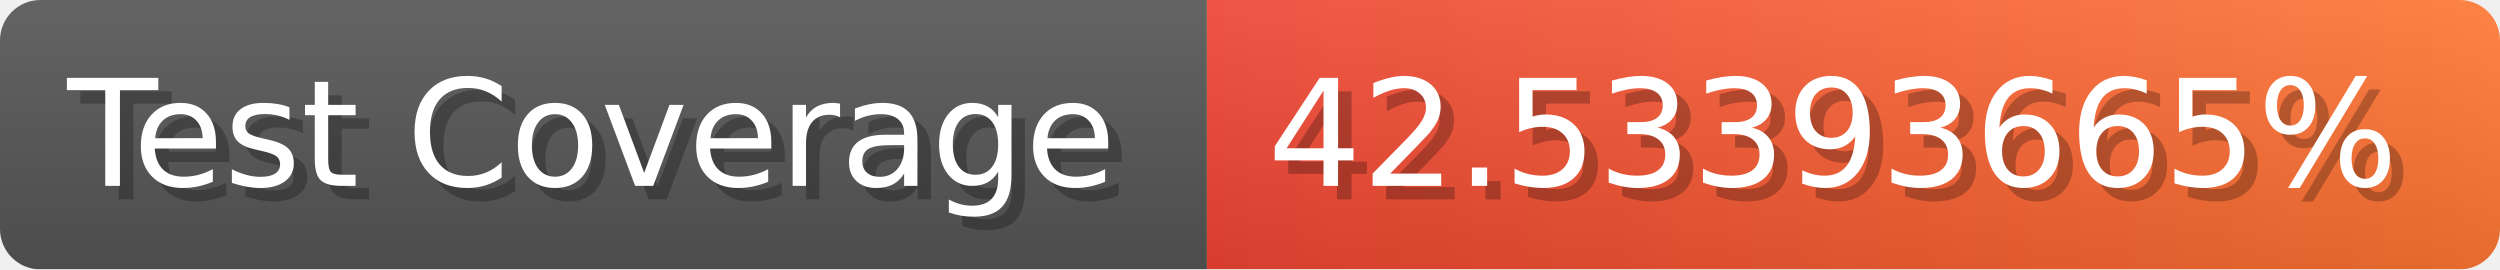
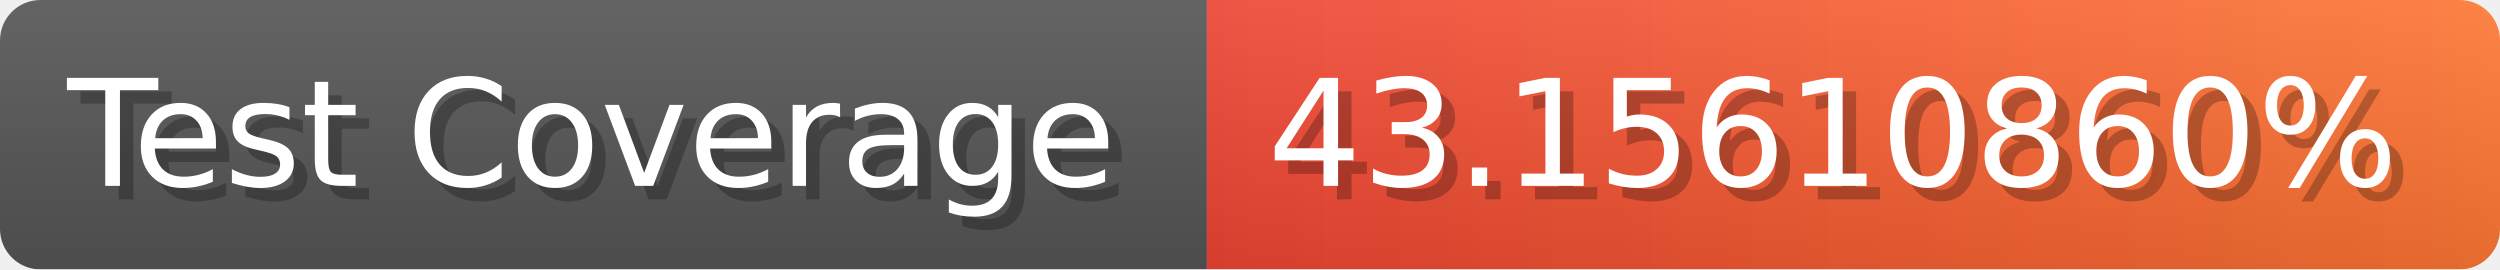
- <svg xmlns="http://www.w3.org/2000/svg" width="185.6" height="20" viewBox="0 0 1856 200" role="img" aria-label="Test Coverage: 42.53393665%">
+ <svg xmlns="http://www.w3.org/2000/svg" width="185.6" height="20" viewBox="0 0 1856 200" role="img" aria-label="Test Coverage: 43.15610860%">
  <linearGradient id="a" x2="0" y2="100%">
    <stop offset="0" stop-opacity=".1" stop-color="#EEE" />
    <stop offset="1" stop-opacity=".1" />
  </linearGradient>
  <mask id="m">
    <rect width="1856" height="200" rx="30" fill="#FFF" />
  </mask>
  <g mask="url(#m)">
    <rect width="896" height="200" fill="#555" />
    <rect width="960" height="200" fill="url(#x)" x="896" />
    <rect width="1856" height="200" fill="url(#a)" />
  </g>
  <g aria-hidden="true" fill="#fff" text-anchor="start" font-family="Verdana,DejaVu Sans,sans-serif" font-size="110">
    <text x="60" y="148" textLength="796" fill="#000" opacity="0.25">Test Coverage</text>
    <text x="50" y="138" textLength="796">Test Coverage</text>
-     <text x="951" y="148" textLength="860" fill="#000" opacity="0.25">42.53393665%</text>
-     <text x="941" y="138" textLength="860">42.53393665%</text>
+     <text x="951" y="148" textLength="860" fill="#000" opacity="0.25">43.15610860%</text>
+     <text x="941" y="138" textLength="860">43.15610860%</text>
  </g>
  <linearGradient id="x" x1="0%" y1="0%" x2="100%" y2="0%">
    <stop offset="0%" style="stop-color:#E43" />
    <stop offset="100%" style="stop-color:#F73" />
  </linearGradient>
</svg>
